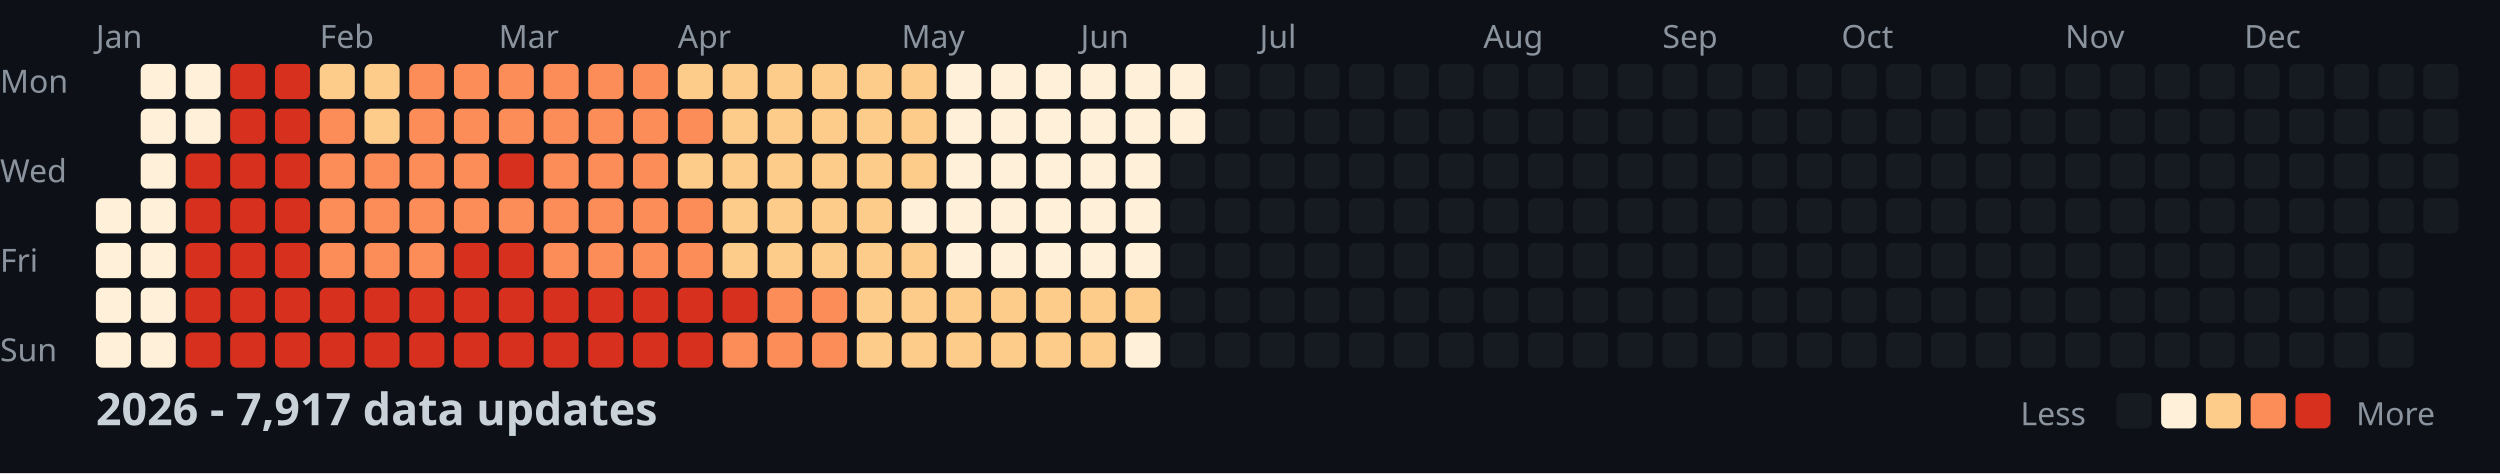
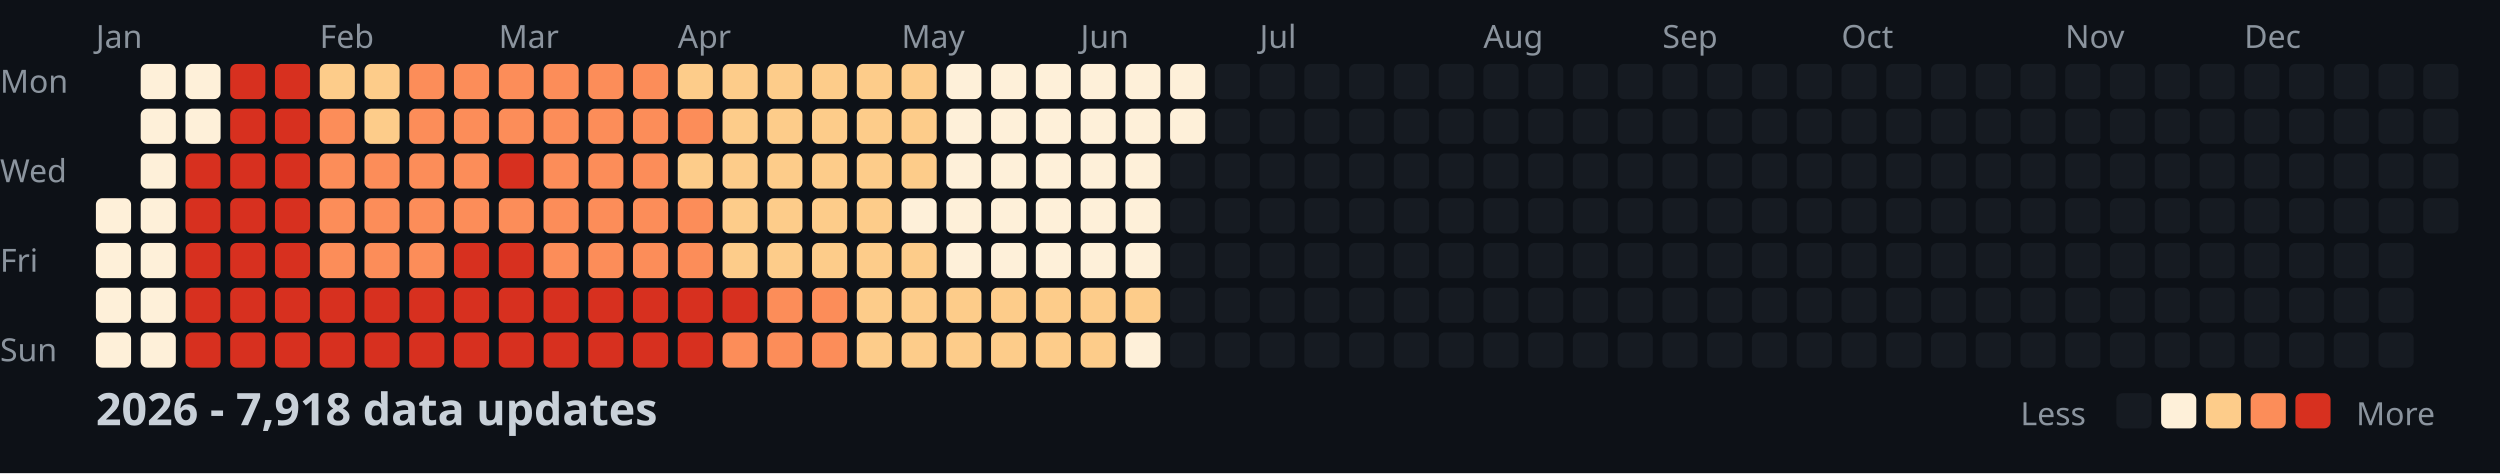
<svg xmlns="http://www.w3.org/2000/svg" width="782" height="148">
  <style>
    .month { font: 10px sans-serif; fill: #8b949e; }
    .day { font: 10px sans-serif; fill: #8b949e; }
    .title { font: bold 14px sans-serif; fill: #c9d1d9; }
    .legend { font: 10px sans-serif; fill: #8b949e; }
  </style>
  <rect width="100%" height="100%" fill="#0d1117" />
  <text x="0" y="29" class="day">Mon</text>
  <text x="0" y="57" class="day">Wed</text>
  <text x="0" y="85" class="day">Fri</text>
  <text x="0" y="113" class="day">Sun</text>
  <text x="30" y="15" class="month">Jan</text>
  <text x="100" y="15" class="month">Feb</text>
  <text x="156" y="15" class="month">Mar</text>
  <text x="212" y="15" class="month">Apr</text>
  <text x="282" y="15" class="month">May</text>
  <text x="338" y="15" class="month">Jun</text>
  <text x="394" y="15" class="month">Jul</text>
  <text x="464" y="15" class="month">Aug</text>
  <text x="520" y="15" class="month">Sep</text>
  <text x="576" y="15" class="month">Oct</text>
  <text x="646" y="15" class="month">Nov</text>
  <text x="702" y="15" class="month">Dec</text>
  <rect x="30" y="62" width="11" height="11" fill="#fef0d9" rx="2" />
  <rect x="30" y="76" width="11" height="11" fill="#fef0d9" rx="2" />
  <rect x="30" y="90" width="11" height="11" fill="#fef0d9" rx="2" />
  <rect x="30" y="104" width="11" height="11" fill="#fef0d9" rx="2" />
  <rect x="44" y="20" width="11" height="11" fill="#fef0d9" rx="2" />
  <rect x="44" y="34" width="11" height="11" fill="#fef0d9" rx="2" />
  <rect x="44" y="48" width="11" height="11" fill="#fef0d9" rx="2" />
  <rect x="44" y="62" width="11" height="11" fill="#fef0d9" rx="2" />
  <rect x="44" y="76" width="11" height="11" fill="#fef0d9" rx="2" />
  <rect x="44" y="90" width="11" height="11" fill="#fef0d9" rx="2" />
  <rect x="44" y="104" width="11" height="11" fill="#fef0d9" rx="2" />
  <rect x="58" y="20" width="11" height="11" fill="#fef0d9" rx="2" />
  <rect x="58" y="34" width="11" height="11" fill="#fef0d9" rx="2" />
  <rect x="58" y="48" width="11" height="11" fill="#d7301f" rx="2" />
  <rect x="58" y="62" width="11" height="11" fill="#d7301f" rx="2" />
  <rect x="58" y="76" width="11" height="11" fill="#d7301f" rx="2" />
  <rect x="58" y="90" width="11" height="11" fill="#d7301f" rx="2" />
  <rect x="58" y="104" width="11" height="11" fill="#d7301f" rx="2" />
  <rect x="72" y="20" width="11" height="11" fill="#d7301f" rx="2" />
  <rect x="72" y="34" width="11" height="11" fill="#d7301f" rx="2" />
  <rect x="72" y="48" width="11" height="11" fill="#d7301f" rx="2" />
  <rect x="72" y="62" width="11" height="11" fill="#d7301f" rx="2" />
  <rect x="72" y="76" width="11" height="11" fill="#d7301f" rx="2" />
  <rect x="72" y="90" width="11" height="11" fill="#d7301f" rx="2" />
  <rect x="72" y="104" width="11" height="11" fill="#d7301f" rx="2" />
  <rect x="86" y="20" width="11" height="11" fill="#d7301f" rx="2" />
  <rect x="86" y="34" width="11" height="11" fill="#d7301f" rx="2" />
  <rect x="86" y="48" width="11" height="11" fill="#d7301f" rx="2" />
  <rect x="86" y="62" width="11" height="11" fill="#d7301f" rx="2" />
  <rect x="86" y="76" width="11" height="11" fill="#d7301f" rx="2" />
  <rect x="86" y="90" width="11" height="11" fill="#d7301f" rx="2" />
  <rect x="86" y="104" width="11" height="11" fill="#d7301f" rx="2" />
  <rect x="100" y="20" width="11" height="11" fill="#fdcc8a" rx="2" />
  <rect x="100" y="34" width="11" height="11" fill="#fc8d59" rx="2" />
  <rect x="100" y="48" width="11" height="11" fill="#fc8d59" rx="2" />
  <rect x="100" y="62" width="11" height="11" fill="#fc8d59" rx="2" />
  <rect x="100" y="76" width="11" height="11" fill="#fc8d59" rx="2" />
  <rect x="100" y="90" width="11" height="11" fill="#d7301f" rx="2" />
  <rect x="100" y="104" width="11" height="11" fill="#d7301f" rx="2" />
  <rect x="114" y="20" width="11" height="11" fill="#fdcc8a" rx="2" />
  <rect x="114" y="34" width="11" height="11" fill="#fdcc8a" rx="2" />
  <rect x="114" y="48" width="11" height="11" fill="#fc8d59" rx="2" />
  <rect x="114" y="62" width="11" height="11" fill="#fc8d59" rx="2" />
  <rect x="114" y="76" width="11" height="11" fill="#fc8d59" rx="2" />
  <rect x="114" y="90" width="11" height="11" fill="#d7301f" rx="2" />
  <rect x="114" y="104" width="11" height="11" fill="#d7301f" rx="2" />
  <rect x="128" y="20" width="11" height="11" fill="#fc8d59" rx="2" />
  <rect x="128" y="34" width="11" height="11" fill="#fc8d59" rx="2" />
  <rect x="128" y="48" width="11" height="11" fill="#fc8d59" rx="2" />
  <rect x="128" y="62" width="11" height="11" fill="#fc8d59" rx="2" />
  <rect x="128" y="76" width="11" height="11" fill="#fc8d59" rx="2" />
  <rect x="128" y="90" width="11" height="11" fill="#d7301f" rx="2" />
  <rect x="128" y="104" width="11" height="11" fill="#d7301f" rx="2" />
  <rect x="142" y="20" width="11" height="11" fill="#fc8d59" rx="2" />
  <rect x="142" y="34" width="11" height="11" fill="#fc8d59" rx="2" />
  <rect x="142" y="48" width="11" height="11" fill="#fc8d59" rx="2" />
  <rect x="142" y="62" width="11" height="11" fill="#fc8d59" rx="2" />
  <rect x="142" y="76" width="11" height="11" fill="#d7301f" rx="2" />
  <rect x="142" y="90" width="11" height="11" fill="#d7301f" rx="2" />
  <rect x="142" y="104" width="11" height="11" fill="#d7301f" rx="2" />
  <rect x="156" y="20" width="11" height="11" fill="#fc8d59" rx="2" />
  <rect x="156" y="34" width="11" height="11" fill="#fc8d59" rx="2" />
  <rect x="156" y="48" width="11" height="11" fill="#d7301f" rx="2" />
  <rect x="156" y="62" width="11" height="11" fill="#fc8d59" rx="2" />
  <rect x="156" y="76" width="11" height="11" fill="#d7301f" rx="2" />
  <rect x="156" y="90" width="11" height="11" fill="#d7301f" rx="2" />
  <rect x="156" y="104" width="11" height="11" fill="#d7301f" rx="2" />
  <rect x="170" y="20" width="11" height="11" fill="#fc8d59" rx="2" />
  <rect x="170" y="34" width="11" height="11" fill="#fc8d59" rx="2" />
  <rect x="170" y="48" width="11" height="11" fill="#fc8d59" rx="2" />
  <rect x="170" y="62" width="11" height="11" fill="#fc8d59" rx="2" />
  <rect x="170" y="76" width="11" height="11" fill="#fc8d59" rx="2" />
  <rect x="170" y="90" width="11" height="11" fill="#d7301f" rx="2" />
  <rect x="170" y="104" width="11" height="11" fill="#d7301f" rx="2" />
  <rect x="184" y="20" width="11" height="11" fill="#fc8d59" rx="2" />
  <rect x="184" y="34" width="11" height="11" fill="#fc8d59" rx="2" />
  <rect x="184" y="48" width="11" height="11" fill="#fc8d59" rx="2" />
  <rect x="184" y="62" width="11" height="11" fill="#fc8d59" rx="2" />
  <rect x="184" y="76" width="11" height="11" fill="#fc8d59" rx="2" />
  <rect x="184" y="90" width="11" height="11" fill="#d7301f" rx="2" />
  <rect x="184" y="104" width="11" height="11" fill="#d7301f" rx="2" />
  <rect x="198" y="20" width="11" height="11" fill="#fc8d59" rx="2" />
  <rect x="198" y="34" width="11" height="11" fill="#fc8d59" rx="2" />
  <rect x="198" y="48" width="11" height="11" fill="#fc8d59" rx="2" />
  <rect x="198" y="62" width="11" height="11" fill="#fc8d59" rx="2" />
  <rect x="198" y="76" width="11" height="11" fill="#fc8d59" rx="2" />
  <rect x="198" y="90" width="11" height="11" fill="#d7301f" rx="2" />
  <rect x="198" y="104" width="11" height="11" fill="#d7301f" rx="2" />
  <rect x="212" y="20" width="11" height="11" fill="#fdcc8a" rx="2" />
  <rect x="212" y="34" width="11" height="11" fill="#fc8d59" rx="2" />
  <rect x="212" y="48" width="11" height="11" fill="#fdcc8a" rx="2" />
  <rect x="212" y="62" width="11" height="11" fill="#fc8d59" rx="2" />
  <rect x="212" y="76" width="11" height="11" fill="#fc8d59" rx="2" />
  <rect x="212" y="90" width="11" height="11" fill="#d7301f" rx="2" />
  <rect x="212" y="104" width="11" height="11" fill="#d7301f" rx="2" />
  <rect x="226" y="20" width="11" height="11" fill="#fdcc8a" rx="2" />
  <rect x="226" y="34" width="11" height="11" fill="#fdcc8a" rx="2" />
  <rect x="226" y="48" width="11" height="11" fill="#fdcc8a" rx="2" />
  <rect x="226" y="62" width="11" height="11" fill="#fdcc8a" rx="2" />
  <rect x="226" y="76" width="11" height="11" fill="#fdcc8a" rx="2" />
  <rect x="226" y="90" width="11" height="11" fill="#d7301f" rx="2" />
  <rect x="226" y="104" width="11" height="11" fill="#fc8d59" rx="2" />
  <rect x="240" y="20" width="11" height="11" fill="#fdcc8a" rx="2" />
  <rect x="240" y="34" width="11" height="11" fill="#fdcc8a" rx="2" />
  <rect x="240" y="48" width="11" height="11" fill="#fdcc8a" rx="2" />
  <rect x="240" y="62" width="11" height="11" fill="#fdcc8a" rx="2" />
  <rect x="240" y="76" width="11" height="11" fill="#fdcc8a" rx="2" />
  <rect x="240" y="90" width="11" height="11" fill="#fc8d59" rx="2" />
  <rect x="240" y="104" width="11" height="11" fill="#fc8d59" rx="2" />
  <rect x="254" y="20" width="11" height="11" fill="#fdcc8a" rx="2" />
  <rect x="254" y="34" width="11" height="11" fill="#fdcc8a" rx="2" />
  <rect x="254" y="48" width="11" height="11" fill="#fdcc8a" rx="2" />
  <rect x="254" y="62" width="11" height="11" fill="#fdcc8a" rx="2" />
  <rect x="254" y="76" width="11" height="11" fill="#fdcc8a" rx="2" />
  <rect x="254" y="90" width="11" height="11" fill="#fc8d59" rx="2" />
  <rect x="254" y="104" width="11" height="11" fill="#fc8d59" rx="2" />
  <rect x="268" y="20" width="11" height="11" fill="#fdcc8a" rx="2" />
  <rect x="268" y="34" width="11" height="11" fill="#fdcc8a" rx="2" />
  <rect x="268" y="48" width="11" height="11" fill="#fdcc8a" rx="2" />
  <rect x="268" y="62" width="11" height="11" fill="#fdcc8a" rx="2" />
  <rect x="268" y="76" width="11" height="11" fill="#fdcc8a" rx="2" />
  <rect x="268" y="90" width="11" height="11" fill="#fdcc8a" rx="2" />
  <rect x="268" y="104" width="11" height="11" fill="#fdcc8a" rx="2" />
  <rect x="282" y="20" width="11" height="11" fill="#fdcc8a" rx="2" />
  <rect x="282" y="34" width="11" height="11" fill="#fdcc8a" rx="2" />
  <rect x="282" y="48" width="11" height="11" fill="#fdcc8a" rx="2" />
  <rect x="282" y="62" width="11" height="11" fill="#fef0d9" rx="2" />
  <rect x="282" y="76" width="11" height="11" fill="#fdcc8a" rx="2" />
  <rect x="282" y="90" width="11" height="11" fill="#fdcc8a" rx="2" />
  <rect x="282" y="104" width="11" height="11" fill="#fdcc8a" rx="2" />
  <rect x="296" y="20" width="11" height="11" fill="#fef0d9" rx="2" />
  <rect x="296" y="34" width="11" height="11" fill="#fef0d9" rx="2" />
  <rect x="296" y="48" width="11" height="11" fill="#fef0d9" rx="2" />
  <rect x="296" y="62" width="11" height="11" fill="#fef0d9" rx="2" />
  <rect x="296" y="76" width="11" height="11" fill="#fef0d9" rx="2" />
  <rect x="296" y="90" width="11" height="11" fill="#fdcc8a" rx="2" />
  <rect x="296" y="104" width="11" height="11" fill="#fdcc8a" rx="2" />
  <rect x="310" y="20" width="11" height="11" fill="#fef0d9" rx="2" />
  <rect x="310" y="34" width="11" height="11" fill="#fef0d9" rx="2" />
  <rect x="310" y="48" width="11" height="11" fill="#fef0d9" rx="2" />
  <rect x="310" y="62" width="11" height="11" fill="#fef0d9" rx="2" />
  <rect x="310" y="76" width="11" height="11" fill="#fef0d9" rx="2" />
  <rect x="310" y="90" width="11" height="11" fill="#fdcc8a" rx="2" />
  <rect x="310" y="104" width="11" height="11" fill="#fdcc8a" rx="2" />
  <rect x="324" y="20" width="11" height="11" fill="#fef0d9" rx="2" />
  <rect x="324" y="34" width="11" height="11" fill="#fef0d9" rx="2" />
  <rect x="324" y="48" width="11" height="11" fill="#fef0d9" rx="2" />
  <rect x="324" y="62" width="11" height="11" fill="#fef0d9" rx="2" />
  <rect x="324" y="76" width="11" height="11" fill="#fef0d9" rx="2" />
  <rect x="324" y="90" width="11" height="11" fill="#fdcc8a" rx="2" />
  <rect x="324" y="104" width="11" height="11" fill="#fdcc8a" rx="2" />
  <rect x="338" y="20" width="11" height="11" fill="#fef0d9" rx="2" />
  <rect x="338" y="34" width="11" height="11" fill="#fef0d9" rx="2" />
  <rect x="338" y="48" width="11" height="11" fill="#fef0d9" rx="2" />
  <rect x="338" y="62" width="11" height="11" fill="#fef0d9" rx="2" />
  <rect x="338" y="76" width="11" height="11" fill="#fef0d9" rx="2" />
  <rect x="338" y="90" width="11" height="11" fill="#fdcc8a" rx="2" />
  <rect x="338" y="104" width="11" height="11" fill="#fdcc8a" rx="2" />
  <rect x="352" y="20" width="11" height="11" fill="#fef0d9" rx="2" />
  <rect x="352" y="34" width="11" height="11" fill="#fef0d9" rx="2" />
  <rect x="352" y="48" width="11" height="11" fill="#fef0d9" rx="2" />
  <rect x="352" y="62" width="11" height="11" fill="#fef0d9" rx="2" />
  <rect x="352" y="76" width="11" height="11" fill="#fef0d9" rx="2" />
  <rect x="352" y="90" width="11" height="11" fill="#fdcc8a" rx="2" />
  <rect x="352" y="104" width="11" height="11" fill="#fef0d9" rx="2" />
  <rect x="366" y="20" width="11" height="11" fill="#fef0d9" rx="2" />
  <rect x="366" y="34" width="11" height="11" fill="#fef0d9" rx="2" />
  <rect x="366" y="48" width="11" height="11" fill="#161b22" rx="2" />
  <rect x="366" y="62" width="11" height="11" fill="#161b22" rx="2" />
  <rect x="366" y="76" width="11" height="11" fill="#161b22" rx="2" />
  <rect x="366" y="90" width="11" height="11" fill="#161b22" rx="2" />
  <rect x="366" y="104" width="11" height="11" fill="#161b22" rx="2" />
  <rect x="380" y="20" width="11" height="11" fill="#161b22" rx="2" />
  <rect x="380" y="34" width="11" height="11" fill="#161b22" rx="2" />
  <rect x="380" y="48" width="11" height="11" fill="#161b22" rx="2" />
  <rect x="380" y="62" width="11" height="11" fill="#161b22" rx="2" />
  <rect x="380" y="76" width="11" height="11" fill="#161b22" rx="2" />
  <rect x="380" y="90" width="11" height="11" fill="#161b22" rx="2" />
  <rect x="380" y="104" width="11" height="11" fill="#161b22" rx="2" />
  <rect x="394" y="20" width="11" height="11" fill="#161b22" rx="2" />
  <rect x="394" y="34" width="11" height="11" fill="#161b22" rx="2" />
  <rect x="394" y="48" width="11" height="11" fill="#161b22" rx="2" />
  <rect x="394" y="62" width="11" height="11" fill="#161b22" rx="2" />
  <rect x="394" y="76" width="11" height="11" fill="#161b22" rx="2" />
  <rect x="394" y="90" width="11" height="11" fill="#161b22" rx="2" />
  <rect x="394" y="104" width="11" height="11" fill="#161b22" rx="2" />
  <rect x="408" y="20" width="11" height="11" fill="#161b22" rx="2" />
  <rect x="408" y="34" width="11" height="11" fill="#161b22" rx="2" />
  <rect x="408" y="48" width="11" height="11" fill="#161b22" rx="2" />
  <rect x="408" y="62" width="11" height="11" fill="#161b22" rx="2" />
  <rect x="408" y="76" width="11" height="11" fill="#161b22" rx="2" />
  <rect x="408" y="90" width="11" height="11" fill="#161b22" rx="2" />
  <rect x="408" y="104" width="11" height="11" fill="#161b22" rx="2" />
  <rect x="422" y="20" width="11" height="11" fill="#161b22" rx="2" />
  <rect x="422" y="34" width="11" height="11" fill="#161b22" rx="2" />
  <rect x="422" y="48" width="11" height="11" fill="#161b22" rx="2" />
  <rect x="422" y="62" width="11" height="11" fill="#161b22" rx="2" />
  <rect x="422" y="76" width="11" height="11" fill="#161b22" rx="2" />
  <rect x="422" y="90" width="11" height="11" fill="#161b22" rx="2" />
  <rect x="422" y="104" width="11" height="11" fill="#161b22" rx="2" />
  <rect x="436" y="20" width="11" height="11" fill="#161b22" rx="2" />
  <rect x="436" y="34" width="11" height="11" fill="#161b22" rx="2" />
  <rect x="436" y="48" width="11" height="11" fill="#161b22" rx="2" />
  <rect x="436" y="62" width="11" height="11" fill="#161b22" rx="2" />
  <rect x="436" y="76" width="11" height="11" fill="#161b22" rx="2" />
  <rect x="436" y="90" width="11" height="11" fill="#161b22" rx="2" />
  <rect x="436" y="104" width="11" height="11" fill="#161b22" rx="2" />
  <rect x="450" y="20" width="11" height="11" fill="#161b22" rx="2" />
  <rect x="450" y="34" width="11" height="11" fill="#161b22" rx="2" />
  <rect x="450" y="48" width="11" height="11" fill="#161b22" rx="2" />
  <rect x="450" y="62" width="11" height="11" fill="#161b22" rx="2" />
  <rect x="450" y="76" width="11" height="11" fill="#161b22" rx="2" />
  <rect x="450" y="90" width="11" height="11" fill="#161b22" rx="2" />
  <rect x="450" y="104" width="11" height="11" fill="#161b22" rx="2" />
  <rect x="464" y="20" width="11" height="11" fill="#161b22" rx="2" />
  <rect x="464" y="34" width="11" height="11" fill="#161b22" rx="2" />
  <rect x="464" y="48" width="11" height="11" fill="#161b22" rx="2" />
  <rect x="464" y="62" width="11" height="11" fill="#161b22" rx="2" />
  <rect x="464" y="76" width="11" height="11" fill="#161b22" rx="2" />
  <rect x="464" y="90" width="11" height="11" fill="#161b22" rx="2" />
  <rect x="464" y="104" width="11" height="11" fill="#161b22" rx="2" />
  <rect x="478" y="20" width="11" height="11" fill="#161b22" rx="2" />
  <rect x="478" y="34" width="11" height="11" fill="#161b22" rx="2" />
  <rect x="478" y="48" width="11" height="11" fill="#161b22" rx="2" />
  <rect x="478" y="62" width="11" height="11" fill="#161b22" rx="2" />
  <rect x="478" y="76" width="11" height="11" fill="#161b22" rx="2" />
  <rect x="478" y="90" width="11" height="11" fill="#161b22" rx="2" />
  <rect x="478" y="104" width="11" height="11" fill="#161b22" rx="2" />
  <rect x="492" y="20" width="11" height="11" fill="#161b22" rx="2" />
  <rect x="492" y="34" width="11" height="11" fill="#161b22" rx="2" />
  <rect x="492" y="48" width="11" height="11" fill="#161b22" rx="2" />
  <rect x="492" y="62" width="11" height="11" fill="#161b22" rx="2" />
  <rect x="492" y="76" width="11" height="11" fill="#161b22" rx="2" />
  <rect x="492" y="90" width="11" height="11" fill="#161b22" rx="2" />
  <rect x="492" y="104" width="11" height="11" fill="#161b22" rx="2" />
  <rect x="506" y="20" width="11" height="11" fill="#161b22" rx="2" />
  <rect x="506" y="34" width="11" height="11" fill="#161b22" rx="2" />
  <rect x="506" y="48" width="11" height="11" fill="#161b22" rx="2" />
  <rect x="506" y="62" width="11" height="11" fill="#161b22" rx="2" />
  <rect x="506" y="76" width="11" height="11" fill="#161b22" rx="2" />
  <rect x="506" y="90" width="11" height="11" fill="#161b22" rx="2" />
  <rect x="506" y="104" width="11" height="11" fill="#161b22" rx="2" />
  <rect x="520" y="20" width="11" height="11" fill="#161b22" rx="2" />
  <rect x="520" y="34" width="11" height="11" fill="#161b22" rx="2" />
  <rect x="520" y="48" width="11" height="11" fill="#161b22" rx="2" />
  <rect x="520" y="62" width="11" height="11" fill="#161b22" rx="2" />
  <rect x="520" y="76" width="11" height="11" fill="#161b22" rx="2" />
  <rect x="520" y="90" width="11" height="11" fill="#161b22" rx="2" />
  <rect x="520" y="104" width="11" height="11" fill="#161b22" rx="2" />
  <rect x="534" y="20" width="11" height="11" fill="#161b22" rx="2" />
  <rect x="534" y="34" width="11" height="11" fill="#161b22" rx="2" />
  <rect x="534" y="48" width="11" height="11" fill="#161b22" rx="2" />
  <rect x="534" y="62" width="11" height="11" fill="#161b22" rx="2" />
  <rect x="534" y="76" width="11" height="11" fill="#161b22" rx="2" />
  <rect x="534" y="90" width="11" height="11" fill="#161b22" rx="2" />
  <rect x="534" y="104" width="11" height="11" fill="#161b22" rx="2" />
  <rect x="548" y="20" width="11" height="11" fill="#161b22" rx="2" />
  <rect x="548" y="34" width="11" height="11" fill="#161b22" rx="2" />
  <rect x="548" y="48" width="11" height="11" fill="#161b22" rx="2" />
  <rect x="548" y="62" width="11" height="11" fill="#161b22" rx="2" />
  <rect x="548" y="76" width="11" height="11" fill="#161b22" rx="2" />
  <rect x="548" y="90" width="11" height="11" fill="#161b22" rx="2" />
  <rect x="548" y="104" width="11" height="11" fill="#161b22" rx="2" />
  <rect x="562" y="20" width="11" height="11" fill="#161b22" rx="2" />
  <rect x="562" y="34" width="11" height="11" fill="#161b22" rx="2" />
  <rect x="562" y="48" width="11" height="11" fill="#161b22" rx="2" />
  <rect x="562" y="62" width="11" height="11" fill="#161b22" rx="2" />
  <rect x="562" y="76" width="11" height="11" fill="#161b22" rx="2" />
  <rect x="562" y="90" width="11" height="11" fill="#161b22" rx="2" />
  <rect x="562" y="104" width="11" height="11" fill="#161b22" rx="2" />
  <rect x="576" y="20" width="11" height="11" fill="#161b22" rx="2" />
  <rect x="576" y="34" width="11" height="11" fill="#161b22" rx="2" />
  <rect x="576" y="48" width="11" height="11" fill="#161b22" rx="2" />
  <rect x="576" y="62" width="11" height="11" fill="#161b22" rx="2" />
  <rect x="576" y="76" width="11" height="11" fill="#161b22" rx="2" />
  <rect x="576" y="90" width="11" height="11" fill="#161b22" rx="2" />
  <rect x="576" y="104" width="11" height="11" fill="#161b22" rx="2" />
  <rect x="590" y="20" width="11" height="11" fill="#161b22" rx="2" />
  <rect x="590" y="34" width="11" height="11" fill="#161b22" rx="2" />
  <rect x="590" y="48" width="11" height="11" fill="#161b22" rx="2" />
  <rect x="590" y="62" width="11" height="11" fill="#161b22" rx="2" />
  <rect x="590" y="76" width="11" height="11" fill="#161b22" rx="2" />
  <rect x="590" y="90" width="11" height="11" fill="#161b22" rx="2" />
  <rect x="590" y="104" width="11" height="11" fill="#161b22" rx="2" />
  <rect x="604" y="20" width="11" height="11" fill="#161b22" rx="2" />
  <rect x="604" y="34" width="11" height="11" fill="#161b22" rx="2" />
  <rect x="604" y="48" width="11" height="11" fill="#161b22" rx="2" />
  <rect x="604" y="62" width="11" height="11" fill="#161b22" rx="2" />
  <rect x="604" y="76" width="11" height="11" fill="#161b22" rx="2" />
  <rect x="604" y="90" width="11" height="11" fill="#161b22" rx="2" />
  <rect x="604" y="104" width="11" height="11" fill="#161b22" rx="2" />
  <rect x="618" y="20" width="11" height="11" fill="#161b22" rx="2" />
  <rect x="618" y="34" width="11" height="11" fill="#161b22" rx="2" />
  <rect x="618" y="48" width="11" height="11" fill="#161b22" rx="2" />
  <rect x="618" y="62" width="11" height="11" fill="#161b22" rx="2" />
  <rect x="618" y="76" width="11" height="11" fill="#161b22" rx="2" />
  <rect x="618" y="90" width="11" height="11" fill="#161b22" rx="2" />
  <rect x="618" y="104" width="11" height="11" fill="#161b22" rx="2" />
  <rect x="632" y="20" width="11" height="11" fill="#161b22" rx="2" />
  <rect x="632" y="34" width="11" height="11" fill="#161b22" rx="2" />
  <rect x="632" y="48" width="11" height="11" fill="#161b22" rx="2" />
  <rect x="632" y="62" width="11" height="11" fill="#161b22" rx="2" />
  <rect x="632" y="76" width="11" height="11" fill="#161b22" rx="2" />
  <rect x="632" y="90" width="11" height="11" fill="#161b22" rx="2" />
  <rect x="632" y="104" width="11" height="11" fill="#161b22" rx="2" />
  <rect x="646" y="20" width="11" height="11" fill="#161b22" rx="2" />
  <rect x="646" y="34" width="11" height="11" fill="#161b22" rx="2" />
  <rect x="646" y="48" width="11" height="11" fill="#161b22" rx="2" />
  <rect x="646" y="62" width="11" height="11" fill="#161b22" rx="2" />
  <rect x="646" y="76" width="11" height="11" fill="#161b22" rx="2" />
  <rect x="646" y="90" width="11" height="11" fill="#161b22" rx="2" />
  <rect x="646" y="104" width="11" height="11" fill="#161b22" rx="2" />
  <rect x="660" y="20" width="11" height="11" fill="#161b22" rx="2" />
  <rect x="660" y="34" width="11" height="11" fill="#161b22" rx="2" />
  <rect x="660" y="48" width="11" height="11" fill="#161b22" rx="2" />
  <rect x="660" y="62" width="11" height="11" fill="#161b22" rx="2" />
  <rect x="660" y="76" width="11" height="11" fill="#161b22" rx="2" />
  <rect x="660" y="90" width="11" height="11" fill="#161b22" rx="2" />
  <rect x="660" y="104" width="11" height="11" fill="#161b22" rx="2" />
  <rect x="674" y="20" width="11" height="11" fill="#161b22" rx="2" />
  <rect x="674" y="34" width="11" height="11" fill="#161b22" rx="2" />
  <rect x="674" y="48" width="11" height="11" fill="#161b22" rx="2" />
  <rect x="674" y="62" width="11" height="11" fill="#161b22" rx="2" />
  <rect x="674" y="76" width="11" height="11" fill="#161b22" rx="2" />
  <rect x="674" y="90" width="11" height="11" fill="#161b22" rx="2" />
  <rect x="674" y="104" width="11" height="11" fill="#161b22" rx="2" />
  <rect x="688" y="20" width="11" height="11" fill="#161b22" rx="2" />
  <rect x="688" y="34" width="11" height="11" fill="#161b22" rx="2" />
  <rect x="688" y="48" width="11" height="11" fill="#161b22" rx="2" />
  <rect x="688" y="62" width="11" height="11" fill="#161b22" rx="2" />
  <rect x="688" y="76" width="11" height="11" fill="#161b22" rx="2" />
  <rect x="688" y="90" width="11" height="11" fill="#161b22" rx="2" />
  <rect x="688" y="104" width="11" height="11" fill="#161b22" rx="2" />
  <rect x="702" y="20" width="11" height="11" fill="#161b22" rx="2" />
  <rect x="702" y="34" width="11" height="11" fill="#161b22" rx="2" />
  <rect x="702" y="48" width="11" height="11" fill="#161b22" rx="2" />
  <rect x="702" y="62" width="11" height="11" fill="#161b22" rx="2" />
  <rect x="702" y="76" width="11" height="11" fill="#161b22" rx="2" />
  <rect x="702" y="90" width="11" height="11" fill="#161b22" rx="2" />
  <rect x="702" y="104" width="11" height="11" fill="#161b22" rx="2" />
  <rect x="716" y="20" width="11" height="11" fill="#161b22" rx="2" />
  <rect x="716" y="34" width="11" height="11" fill="#161b22" rx="2" />
  <rect x="716" y="48" width="11" height="11" fill="#161b22" rx="2" />
  <rect x="716" y="62" width="11" height="11" fill="#161b22" rx="2" />
  <rect x="716" y="76" width="11" height="11" fill="#161b22" rx="2" />
  <rect x="716" y="90" width="11" height="11" fill="#161b22" rx="2" />
  <rect x="716" y="104" width="11" height="11" fill="#161b22" rx="2" />
  <rect x="730" y="20" width="11" height="11" fill="#161b22" rx="2" />
  <rect x="730" y="34" width="11" height="11" fill="#161b22" rx="2" />
  <rect x="730" y="48" width="11" height="11" fill="#161b22" rx="2" />
  <rect x="730" y="62" width="11" height="11" fill="#161b22" rx="2" />
  <rect x="730" y="76" width="11" height="11" fill="#161b22" rx="2" />
  <rect x="730" y="90" width="11" height="11" fill="#161b22" rx="2" />
  <rect x="730" y="104" width="11" height="11" fill="#161b22" rx="2" />
  <rect x="744" y="20" width="11" height="11" fill="#161b22" rx="2" />
  <rect x="744" y="34" width="11" height="11" fill="#161b22" rx="2" />
  <rect x="744" y="48" width="11" height="11" fill="#161b22" rx="2" />
  <rect x="744" y="62" width="11" height="11" fill="#161b22" rx="2" />
  <rect x="744" y="76" width="11" height="11" fill="#161b22" rx="2" />
  <rect x="744" y="90" width="11" height="11" fill="#161b22" rx="2" />
  <rect x="744" y="104" width="11" height="11" fill="#161b22" rx="2" />
  <rect x="758" y="20" width="11" height="11" fill="#161b22" rx="2" />
  <rect x="758" y="34" width="11" height="11" fill="#161b22" rx="2" />
  <rect x="758" y="48" width="11" height="11" fill="#161b22" rx="2" />
  <rect x="758" y="62" width="11" height="11" fill="#161b22" rx="2" />
-   <text x="30" y="133" class="title">2026 - 7,917 data updates</text>
+   <text x="30" y="133" class="title">2026 - 7,918 data updates</text>
  <text x="632" y="133" class="legend">Less</text>
  <rect x="662" y="123" width="11" height="11" fill="#161b22" rx="2" />
  <rect x="676" y="123" width="11" height="11" fill="#fef0d9" rx="2" />
  <rect x="690" y="123" width="11" height="11" fill="#fdcc8a" rx="2" />
  <rect x="704" y="123" width="11" height="11" fill="#fc8d59" rx="2" />
  <rect x="718" y="123" width="11" height="11" fill="#d7301f" rx="2" />
  <text x="737" y="133" class="legend">More</text>
</svg>
